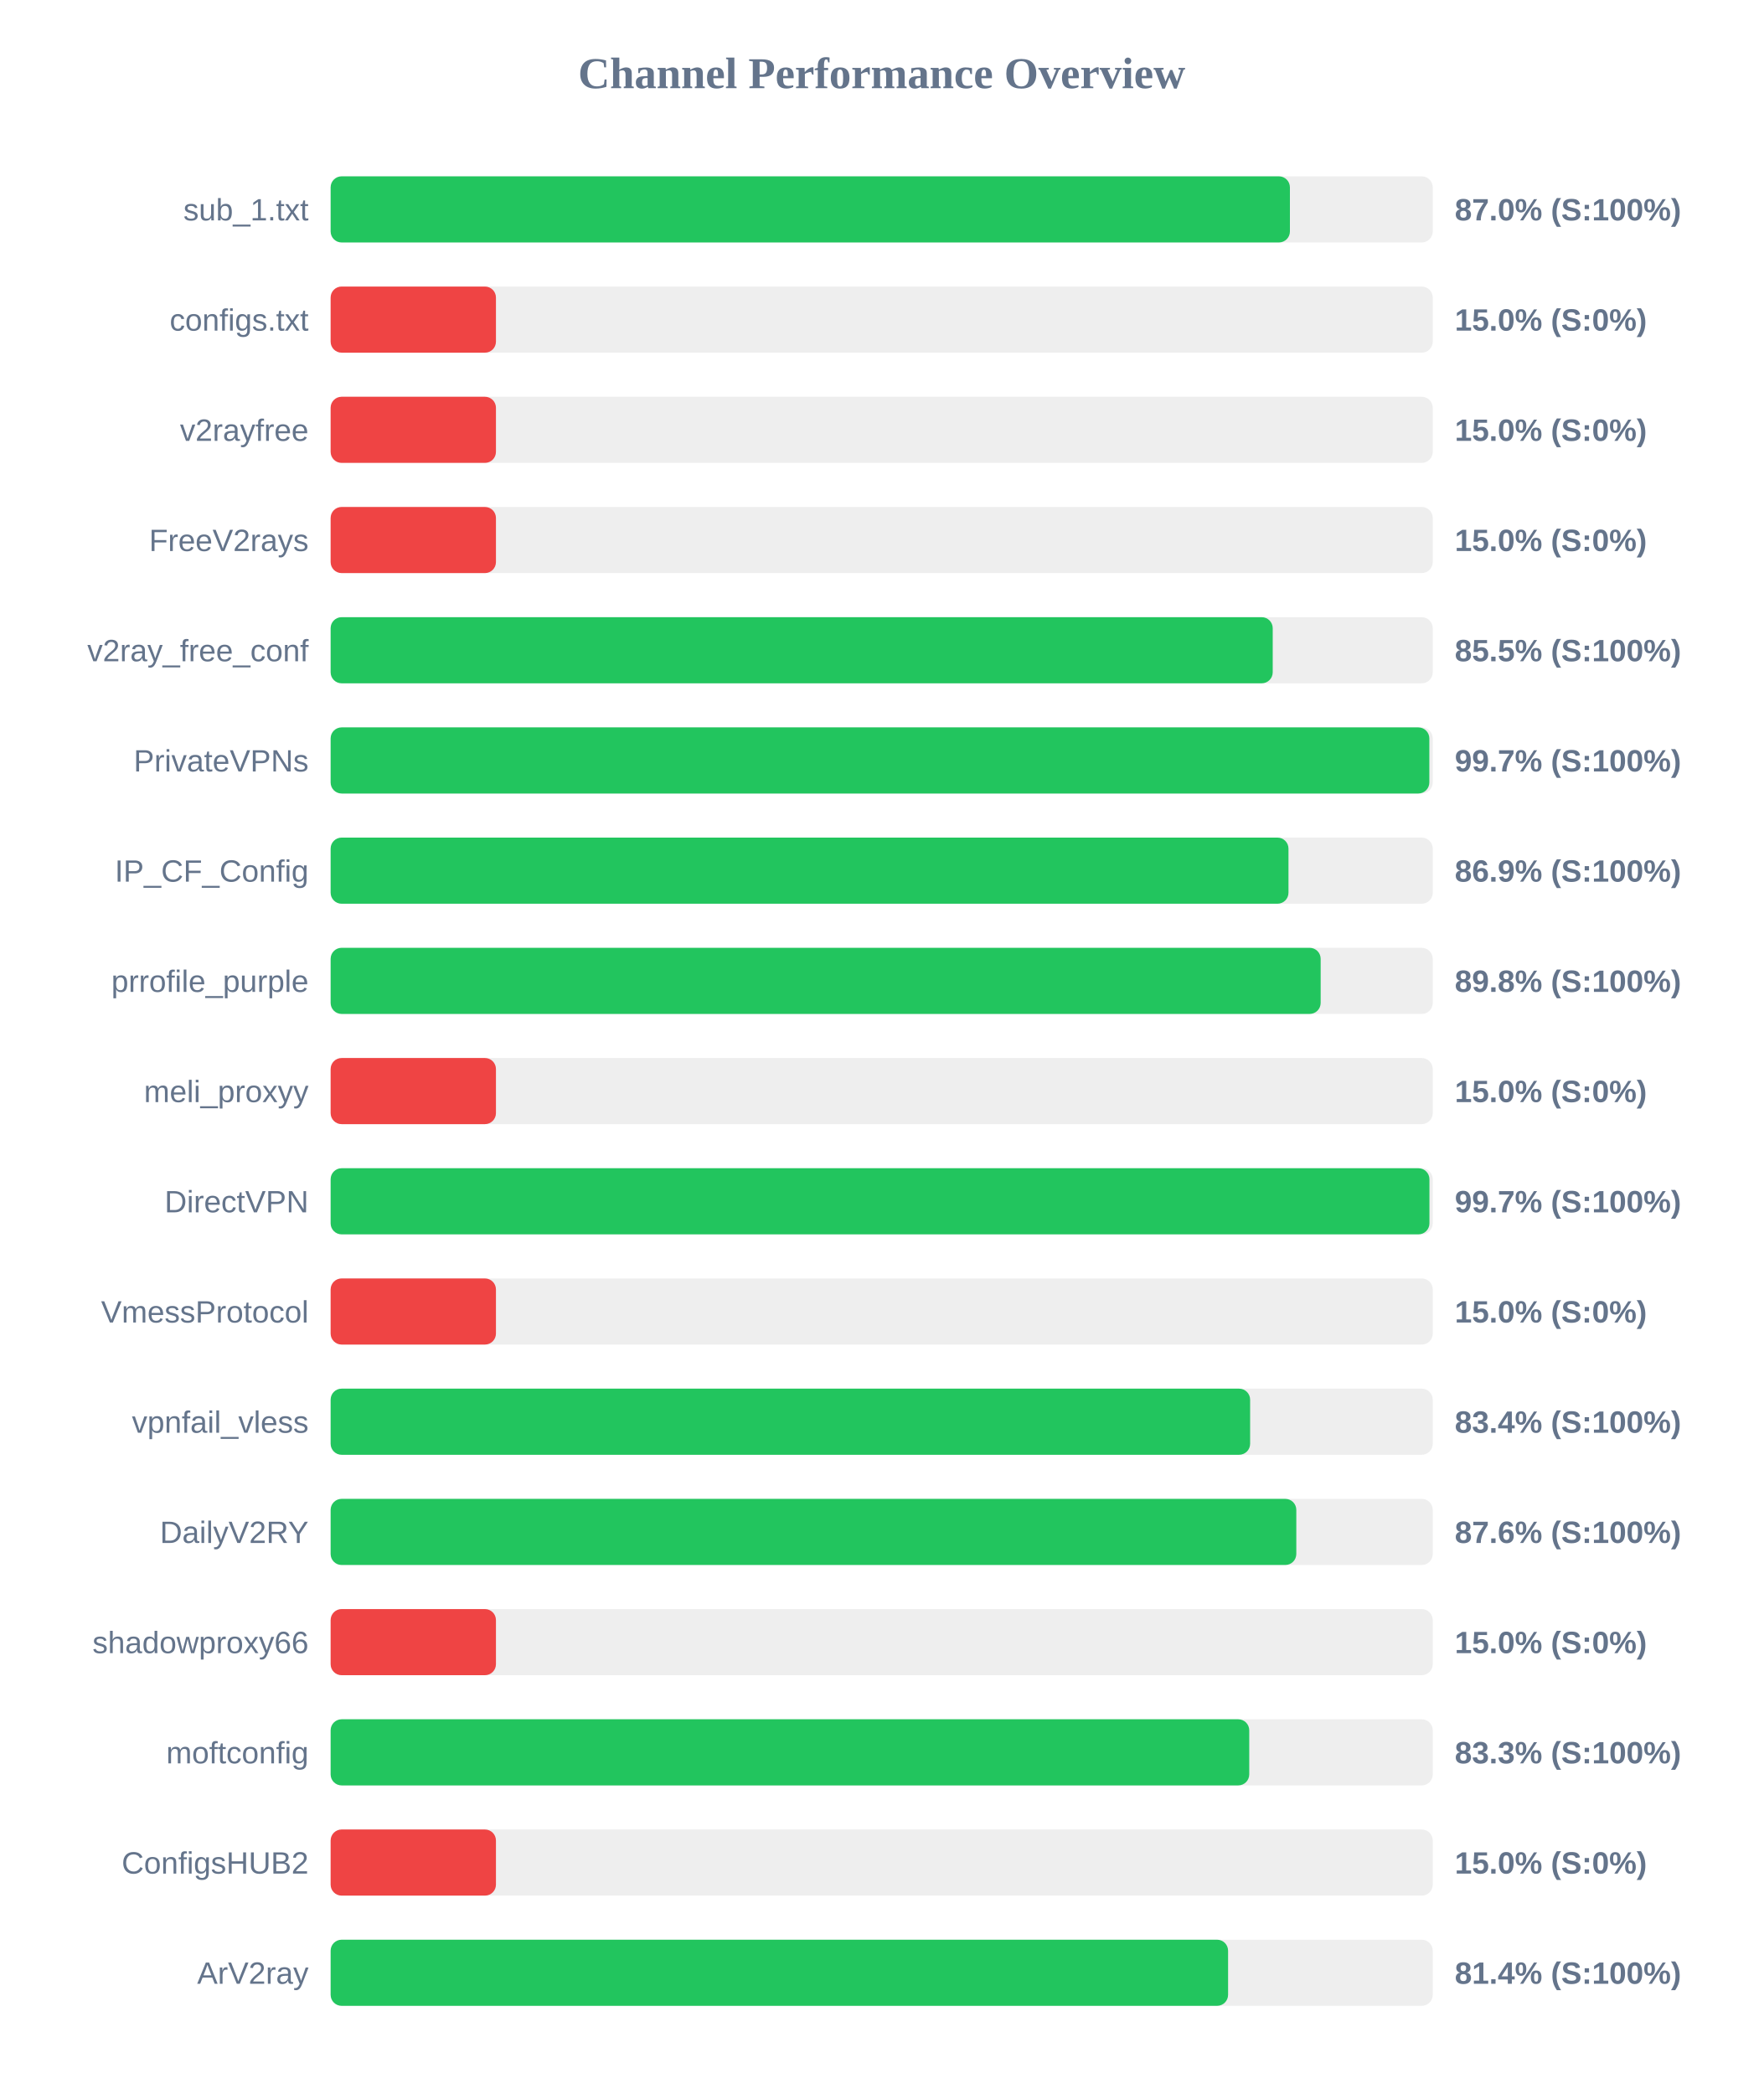
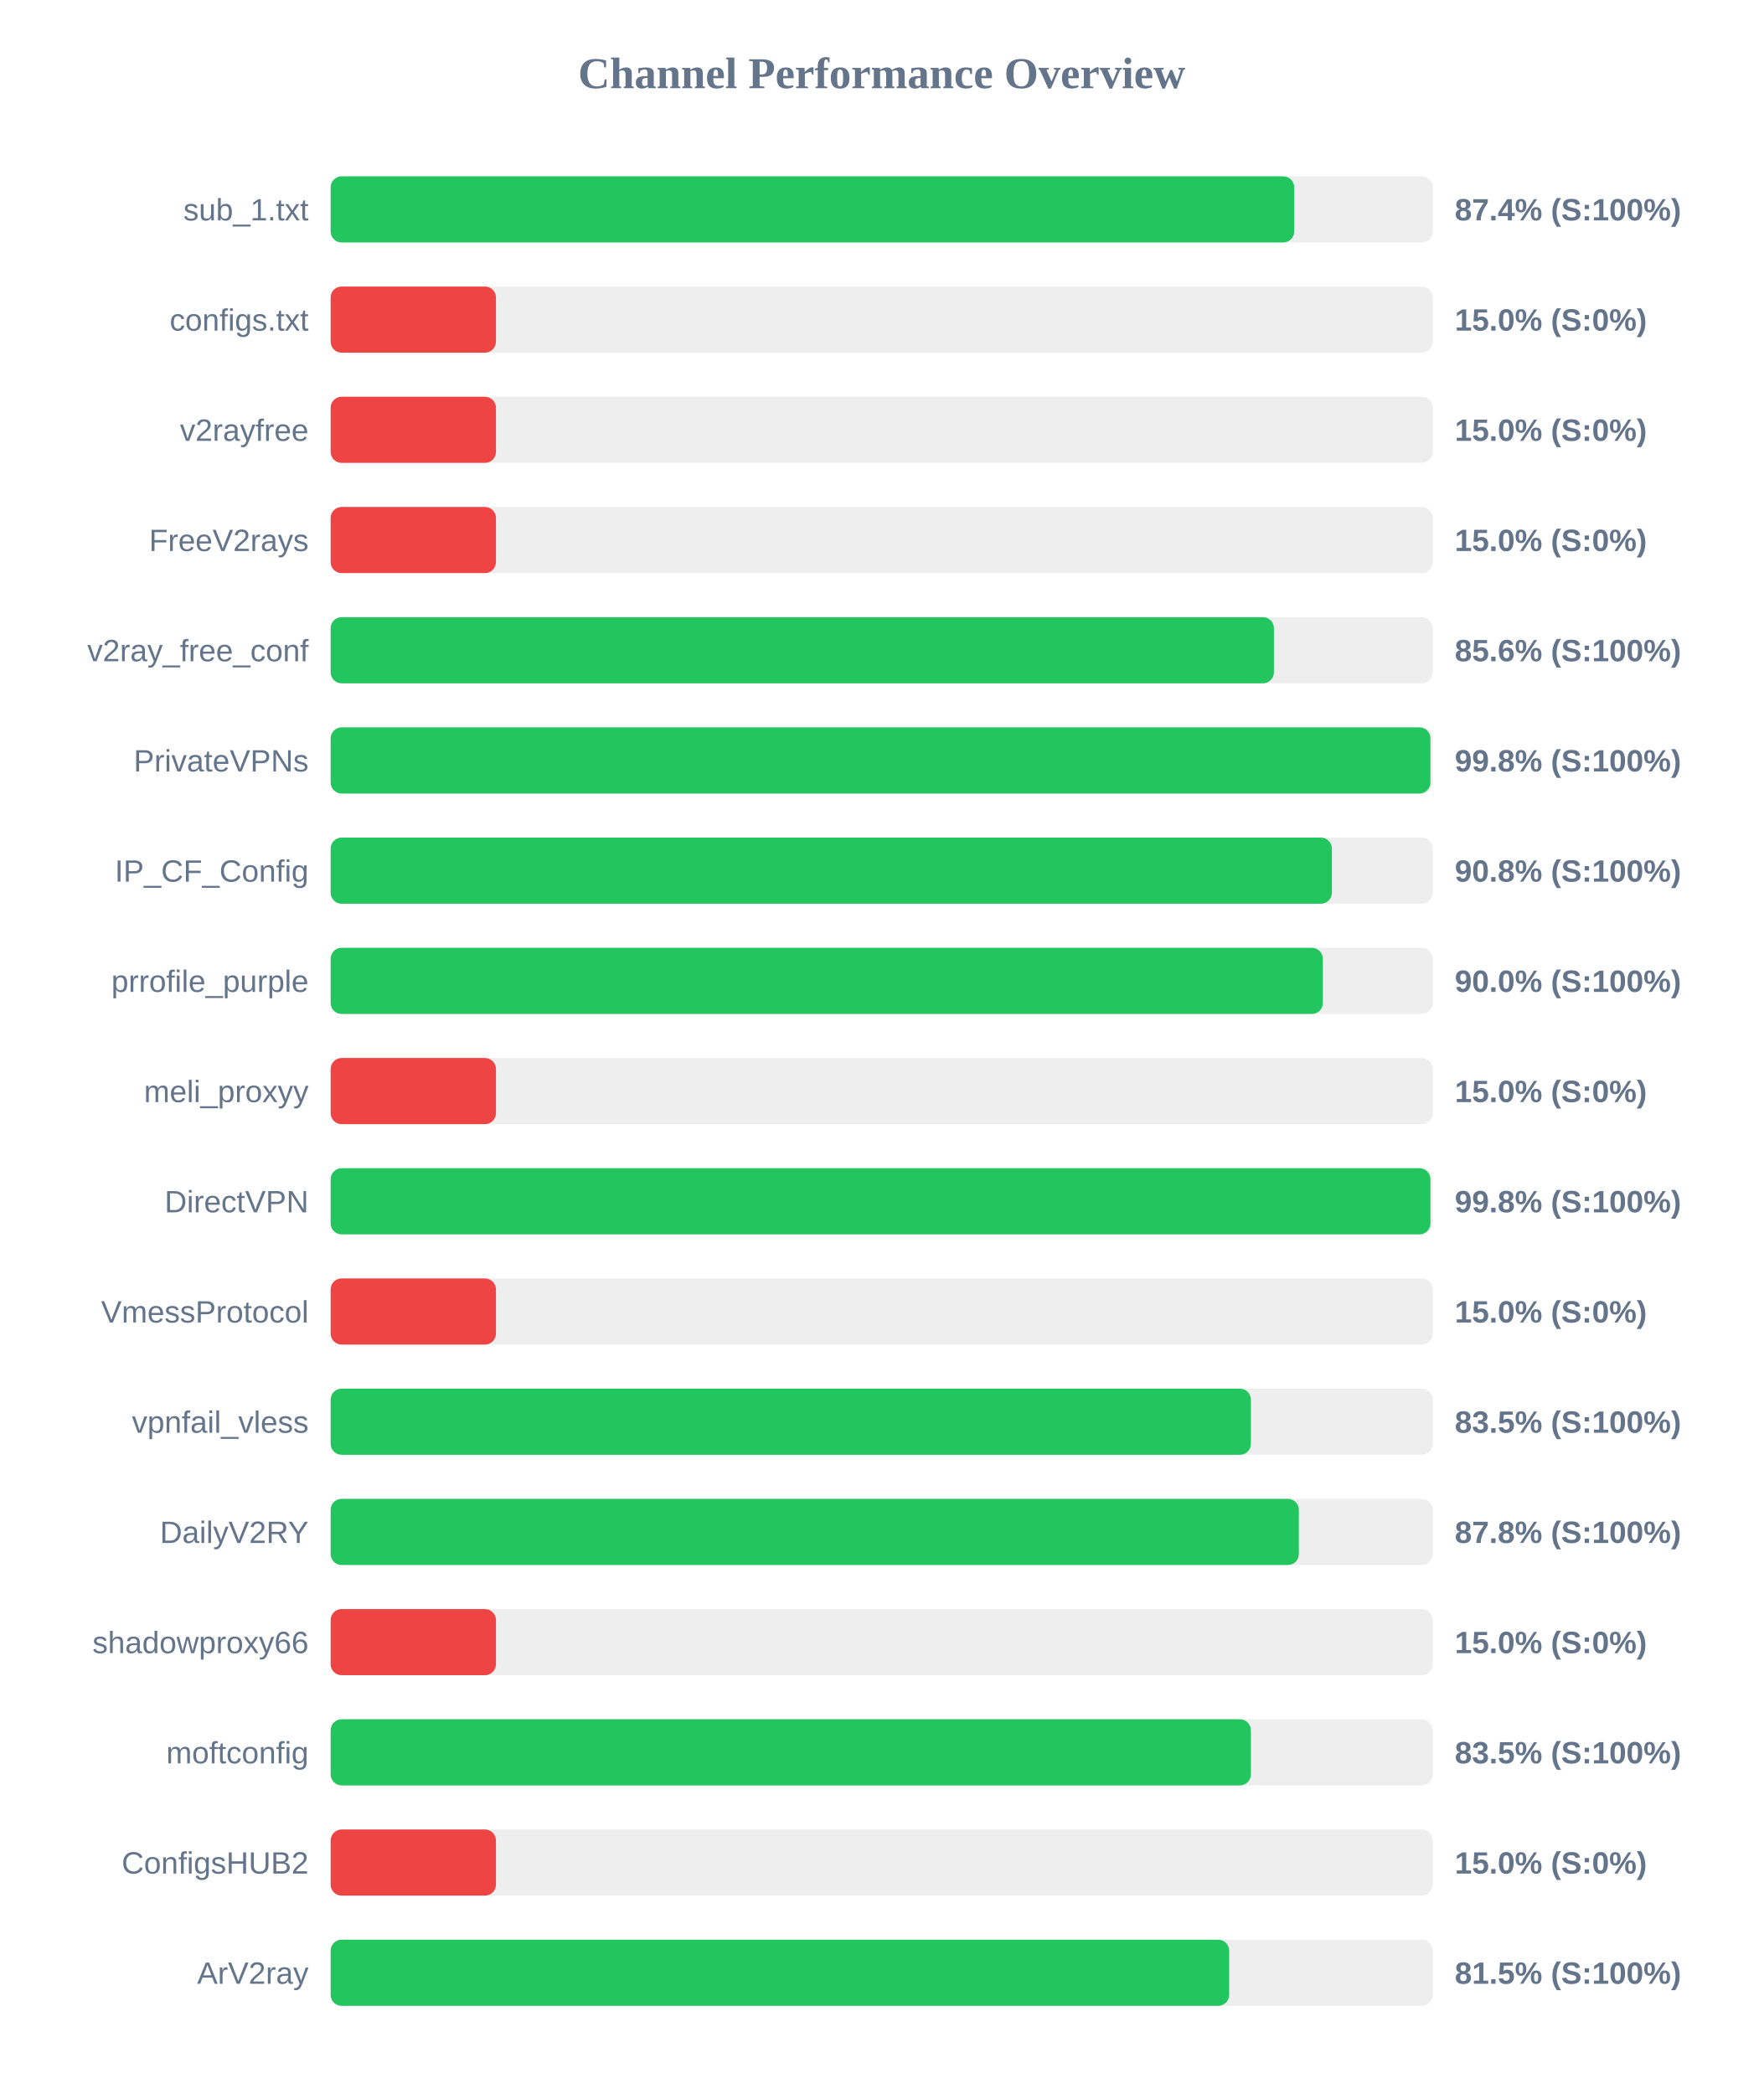
<svg xmlns="http://www.w3.org/2000/svg" width="800" height="950" version="1.1">
  <style>
        .row { font: 14px Arial; fill: #64748b; }
        .score { font: bold 14px Arial; fill: #64748b; }
    </style>
  <text x="400" y="40" text-anchor="middle" font-size="20px" font-weight="bold" fill="#64748b">Channel Performance Overview</text>
  <rect x="150" y="80" width="500" height="30" fill="#eee" rx="5" />
-   <rect x="150" y="80" width="435.2" height="30" fill="#22c55e" rx="5" />
+   <rect x="150" y="80" width="437.15" height="30" fill="#22c55e" rx="5" />
  <text x="140" y="100" text-anchor="end" class="row">sub_1.txt</text>
-   <text x="660" y="100" text-anchor="start" class="score">87.0% (S:100%)</text>
+   <text x="660" y="100" text-anchor="start" class="score">87.4% (S:100%)</text>
  <rect x="150" y="130" width="500" height="30" fill="#eee" rx="5" />
  <rect x="150" y="130" width="75.0" height="30" fill="#ef4444" rx="5" />
  <text x="140" y="150" text-anchor="end" class="row">configs.txt</text>
  <text x="660" y="150" text-anchor="start" class="score">15.0% (S:0%)</text>
  <rect x="150" y="180" width="500" height="30" fill="#eee" rx="5" />
  <rect x="150" y="180" width="75.0" height="30" fill="#ef4444" rx="5" />
  <text x="140" y="200" text-anchor="end" class="row">v2rayfree</text>
  <text x="660" y="200" text-anchor="start" class="score">15.0% (S:0%)</text>
  <rect x="150" y="230" width="500" height="30" fill="#eee" rx="5" />
  <rect x="150" y="230" width="75.0" height="30" fill="#ef4444" rx="5" />
  <text x="140" y="250" text-anchor="end" class="row">FreeV2rays</text>
  <text x="660" y="250" text-anchor="start" class="score">15.0% (S:0%)</text>
  <rect x="150" y="280" width="500" height="30" fill="#eee" rx="5" />
-   <rect x="150" y="280" width="427.4" height="30" fill="#22c55e" rx="5" />
+   <rect x="150" y="280" width="427.95" height="30" fill="#22c55e" rx="5" />
  <text x="140" y="300" text-anchor="end" class="row">v2ray_free_conf</text>
-   <text x="660" y="300" text-anchor="start" class="score">85.5% (S:100%)</text>
+   <text x="660" y="300" text-anchor="start" class="score">85.6% (S:100%)</text>
  <rect x="150" y="330" width="500" height="30" fill="#eee" rx="5" />
-   <rect x="150" y="330" width="498.45" height="30" fill="#22c55e" rx="5" />
+   <rect x="150" y="330" width="498.95" height="30" fill="#22c55e" rx="5" />
  <text x="140" y="350" text-anchor="end" class="row">PrivateVPNs</text>
-   <text x="660" y="350" text-anchor="start" class="score">99.7% (S:100%)</text>
+   <text x="660" y="350" text-anchor="start" class="score">99.8% (S:100%)</text>
  <rect x="150" y="380" width="500" height="30" fill="#eee" rx="5" />
-   <rect x="150" y="380" width="434.55" height="30" fill="#22c55e" rx="5" />
+   <rect x="150" y="380" width="454.25" height="30" fill="#22c55e" rx="5" />
  <text x="140" y="400" text-anchor="end" class="row">IP_CF_Config</text>
-   <text x="660" y="400" text-anchor="start" class="score">86.9% (S:100%)</text>
+   <text x="660" y="400" text-anchor="start" class="score">90.8% (S:100%)</text>
  <rect x="150" y="430" width="500" height="30" fill="#eee" rx="5" />
-   <rect x="150" y="430" width="449.15" height="30" fill="#22c55e" rx="5" />
+   <rect x="150" y="430" width="450.15" height="30" fill="#22c55e" rx="5" />
  <text x="140" y="450" text-anchor="end" class="row">prrofile_purple</text>
-   <text x="660" y="450" text-anchor="start" class="score">89.8% (S:100%)</text>
+   <text x="660" y="450" text-anchor="start" class="score">90.0% (S:100%)</text>
  <rect x="150" y="480" width="500" height="30" fill="#eee" rx="5" />
  <rect x="150" y="480" width="75.0" height="30" fill="#ef4444" rx="5" />
  <text x="140" y="500" text-anchor="end" class="row">meli_proxyy</text>
  <text x="660" y="500" text-anchor="start" class="score">15.0% (S:0%)</text>
  <rect x="150" y="530" width="500" height="30" fill="#eee" rx="5" />
-   <rect x="150" y="530" width="498.5" height="30" fill="#22c55e" rx="5" />
+   <rect x="150" y="530" width="498.95" height="30" fill="#22c55e" rx="5" />
  <text x="140" y="550" text-anchor="end" class="row">DirectVPN</text>
-   <text x="660" y="550" text-anchor="start" class="score">99.7% (S:100%)</text>
+   <text x="660" y="550" text-anchor="start" class="score">99.8% (S:100%)</text>
  <rect x="150" y="580" width="500" height="30" fill="#eee" rx="5" />
  <rect x="150" y="580" width="75.0" height="30" fill="#ef4444" rx="5" />
  <text x="140" y="600" text-anchor="end" class="row">VmessProtocol</text>
  <text x="660" y="600" text-anchor="start" class="score">15.0% (S:0%)</text>
  <rect x="150" y="630" width="500" height="30" fill="#eee" rx="5" />
-   <rect x="150" y="630" width="417.15" height="30" fill="#22c55e" rx="5" />
+   <rect x="150" y="630" width="417.5" height="30" fill="#22c55e" rx="5" />
  <text x="140" y="650" text-anchor="end" class="row">vpnfail_vless</text>
-   <text x="660" y="650" text-anchor="start" class="score">83.4% (S:100%)</text>
+   <text x="660" y="650" text-anchor="start" class="score">83.5% (S:100%)</text>
  <rect x="150" y="680" width="500" height="30" fill="#eee" rx="5" />
-   <rect x="150" y="680" width="438.1" height="30" fill="#22c55e" rx="5" />
+   <rect x="150" y="680" width="439.25" height="30" fill="#22c55e" rx="5" />
  <text x="140" y="700" text-anchor="end" class="row">DailyV2RY</text>
-   <text x="660" y="700" text-anchor="start" class="score">87.6% (S:100%)</text>
+   <text x="660" y="700" text-anchor="start" class="score">87.8% (S:100%)</text>
  <rect x="150" y="730" width="500" height="30" fill="#eee" rx="5" />
  <rect x="150" y="730" width="75.0" height="30" fill="#ef4444" rx="5" />
  <text x="140" y="750" text-anchor="end" class="row">shadowproxy66</text>
  <text x="660" y="750" text-anchor="start" class="score">15.0% (S:0%)</text>
  <rect x="150" y="780" width="500" height="30" fill="#eee" rx="5" />
-   <rect x="150" y="780" width="416.75" height="30" fill="#22c55e" rx="5" />
+   <rect x="150" y="780" width="417.5" height="30" fill="#22c55e" rx="5" />
  <text x="140" y="800" text-anchor="end" class="row">moftconfig</text>
-   <text x="660" y="800" text-anchor="start" class="score">83.3% (S:100%)</text>
+   <text x="660" y="800" text-anchor="start" class="score">83.5% (S:100%)</text>
  <rect x="150" y="830" width="500" height="30" fill="#eee" rx="5" />
  <rect x="150" y="830" width="75.0" height="30" fill="#ef4444" rx="5" />
  <text x="140" y="850" text-anchor="end" class="row">ConfigsHUB2</text>
  <text x="660" y="850" text-anchor="start" class="score">15.0% (S:0%)</text>
  <rect x="150" y="880" width="500" height="30" fill="#eee" rx="5" />
-   <rect x="150" y="880" width="407.15" height="30" fill="#22c55e" rx="5" />
+   <rect x="150" y="880" width="407.65" height="30" fill="#22c55e" rx="5" />
  <text x="140" y="900" text-anchor="end" class="row">ArV2ray</text>
-   <text x="660" y="900" text-anchor="start" class="score">81.4% (S:100%)</text>
+   <text x="660" y="900" text-anchor="start" class="score">81.5% (S:100%)</text>
</svg>
